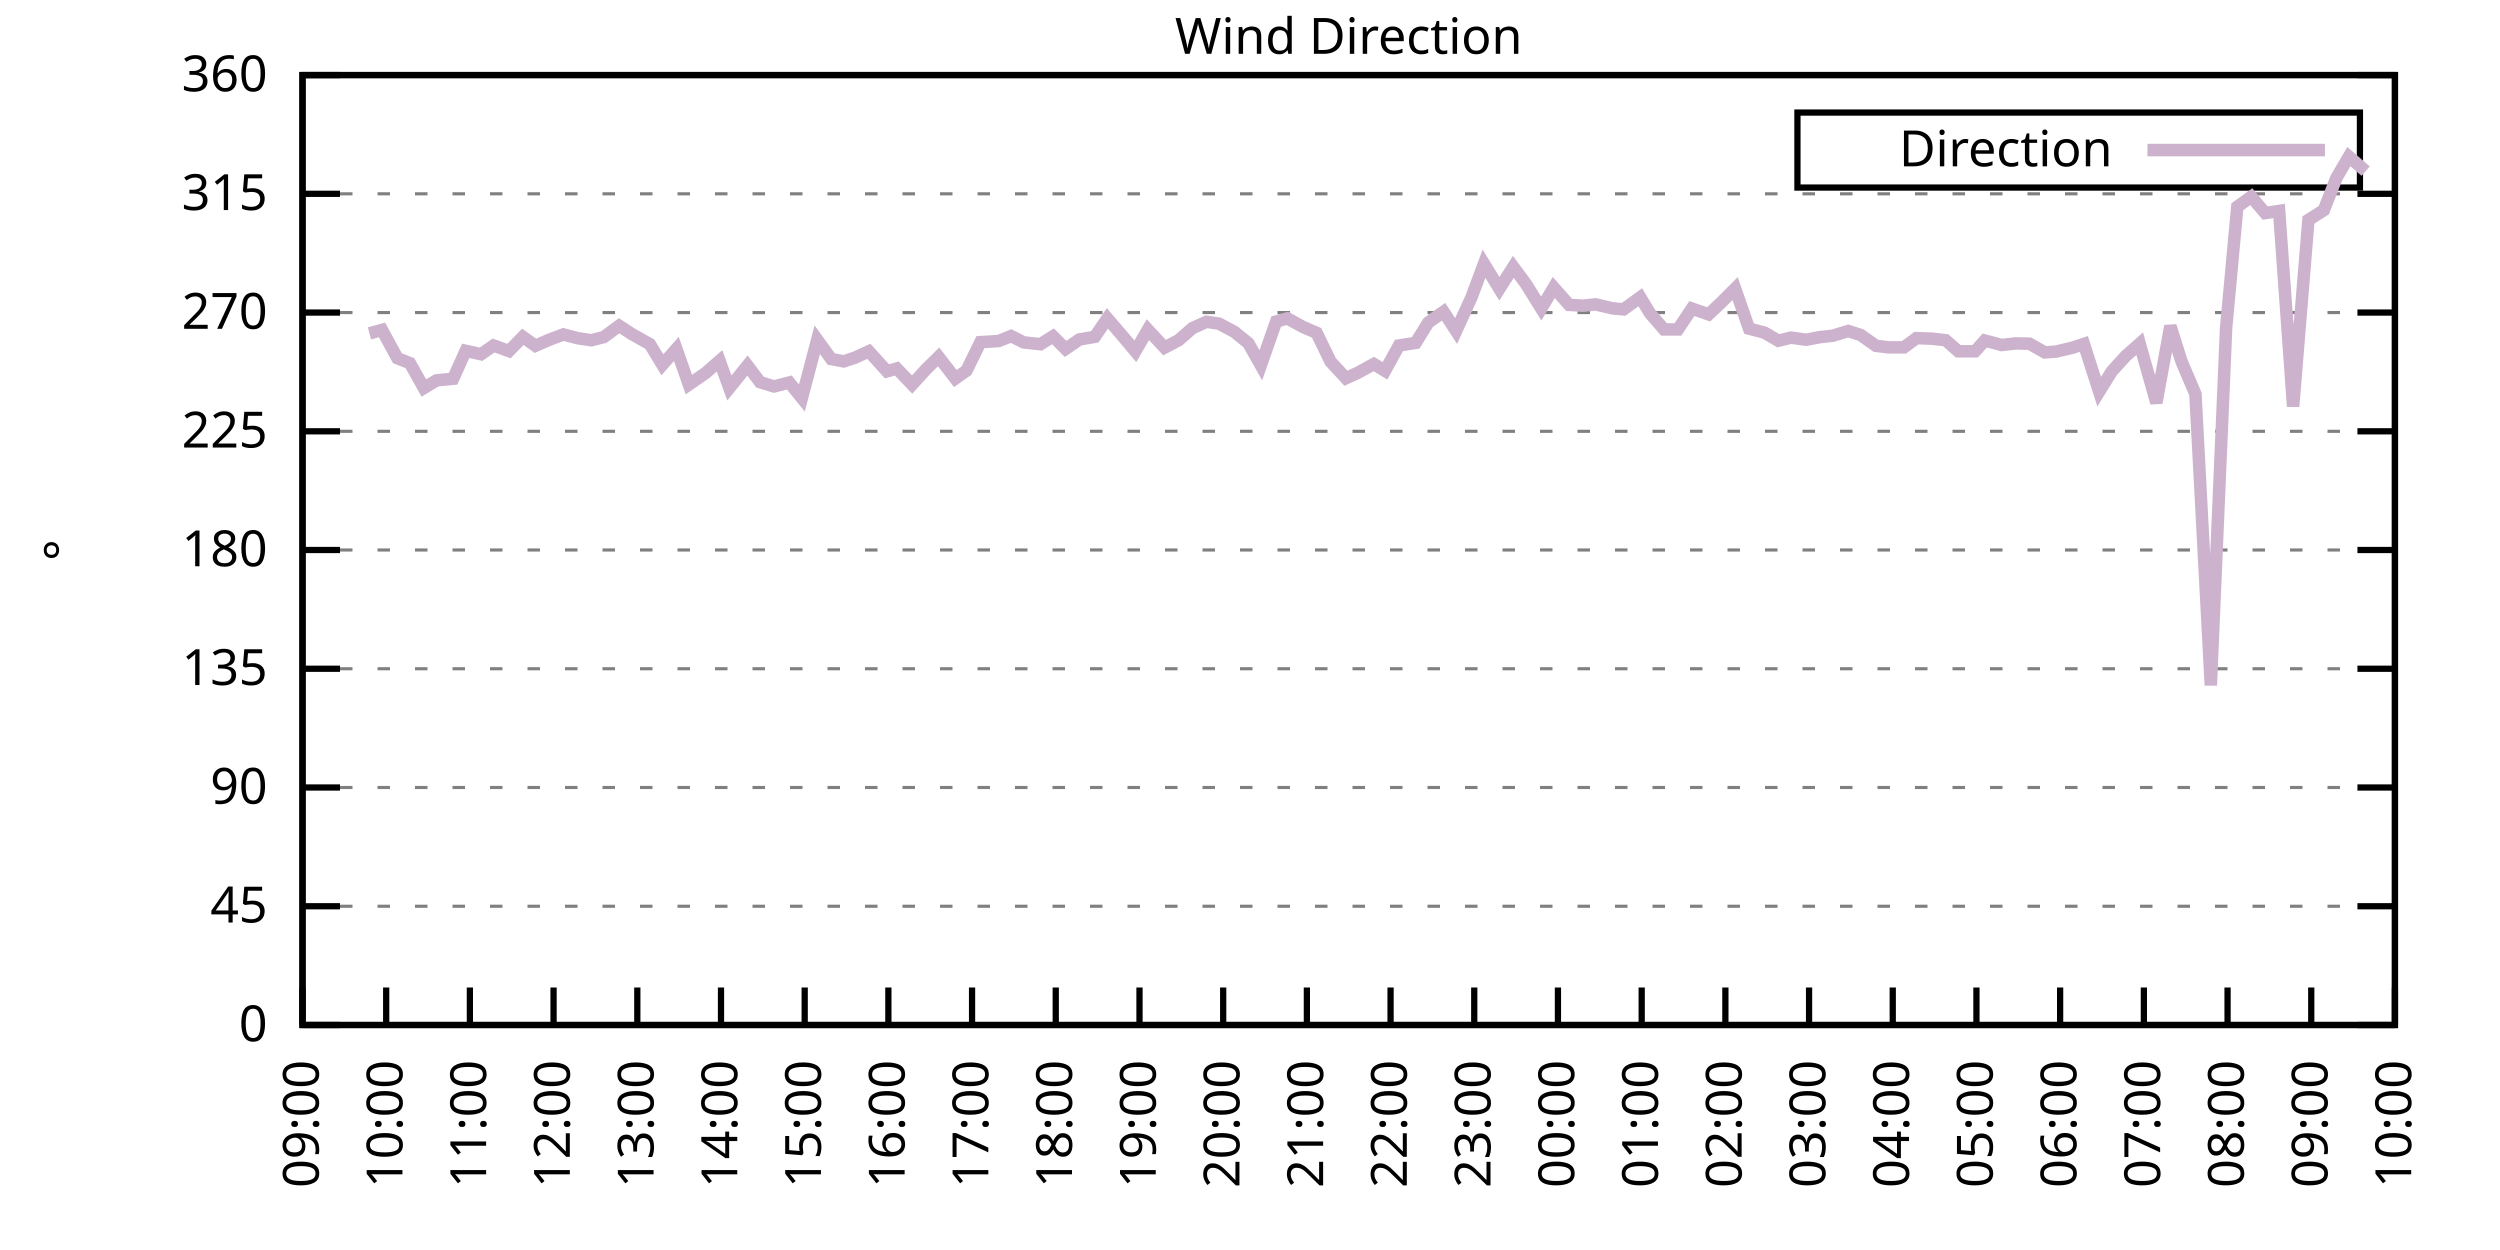
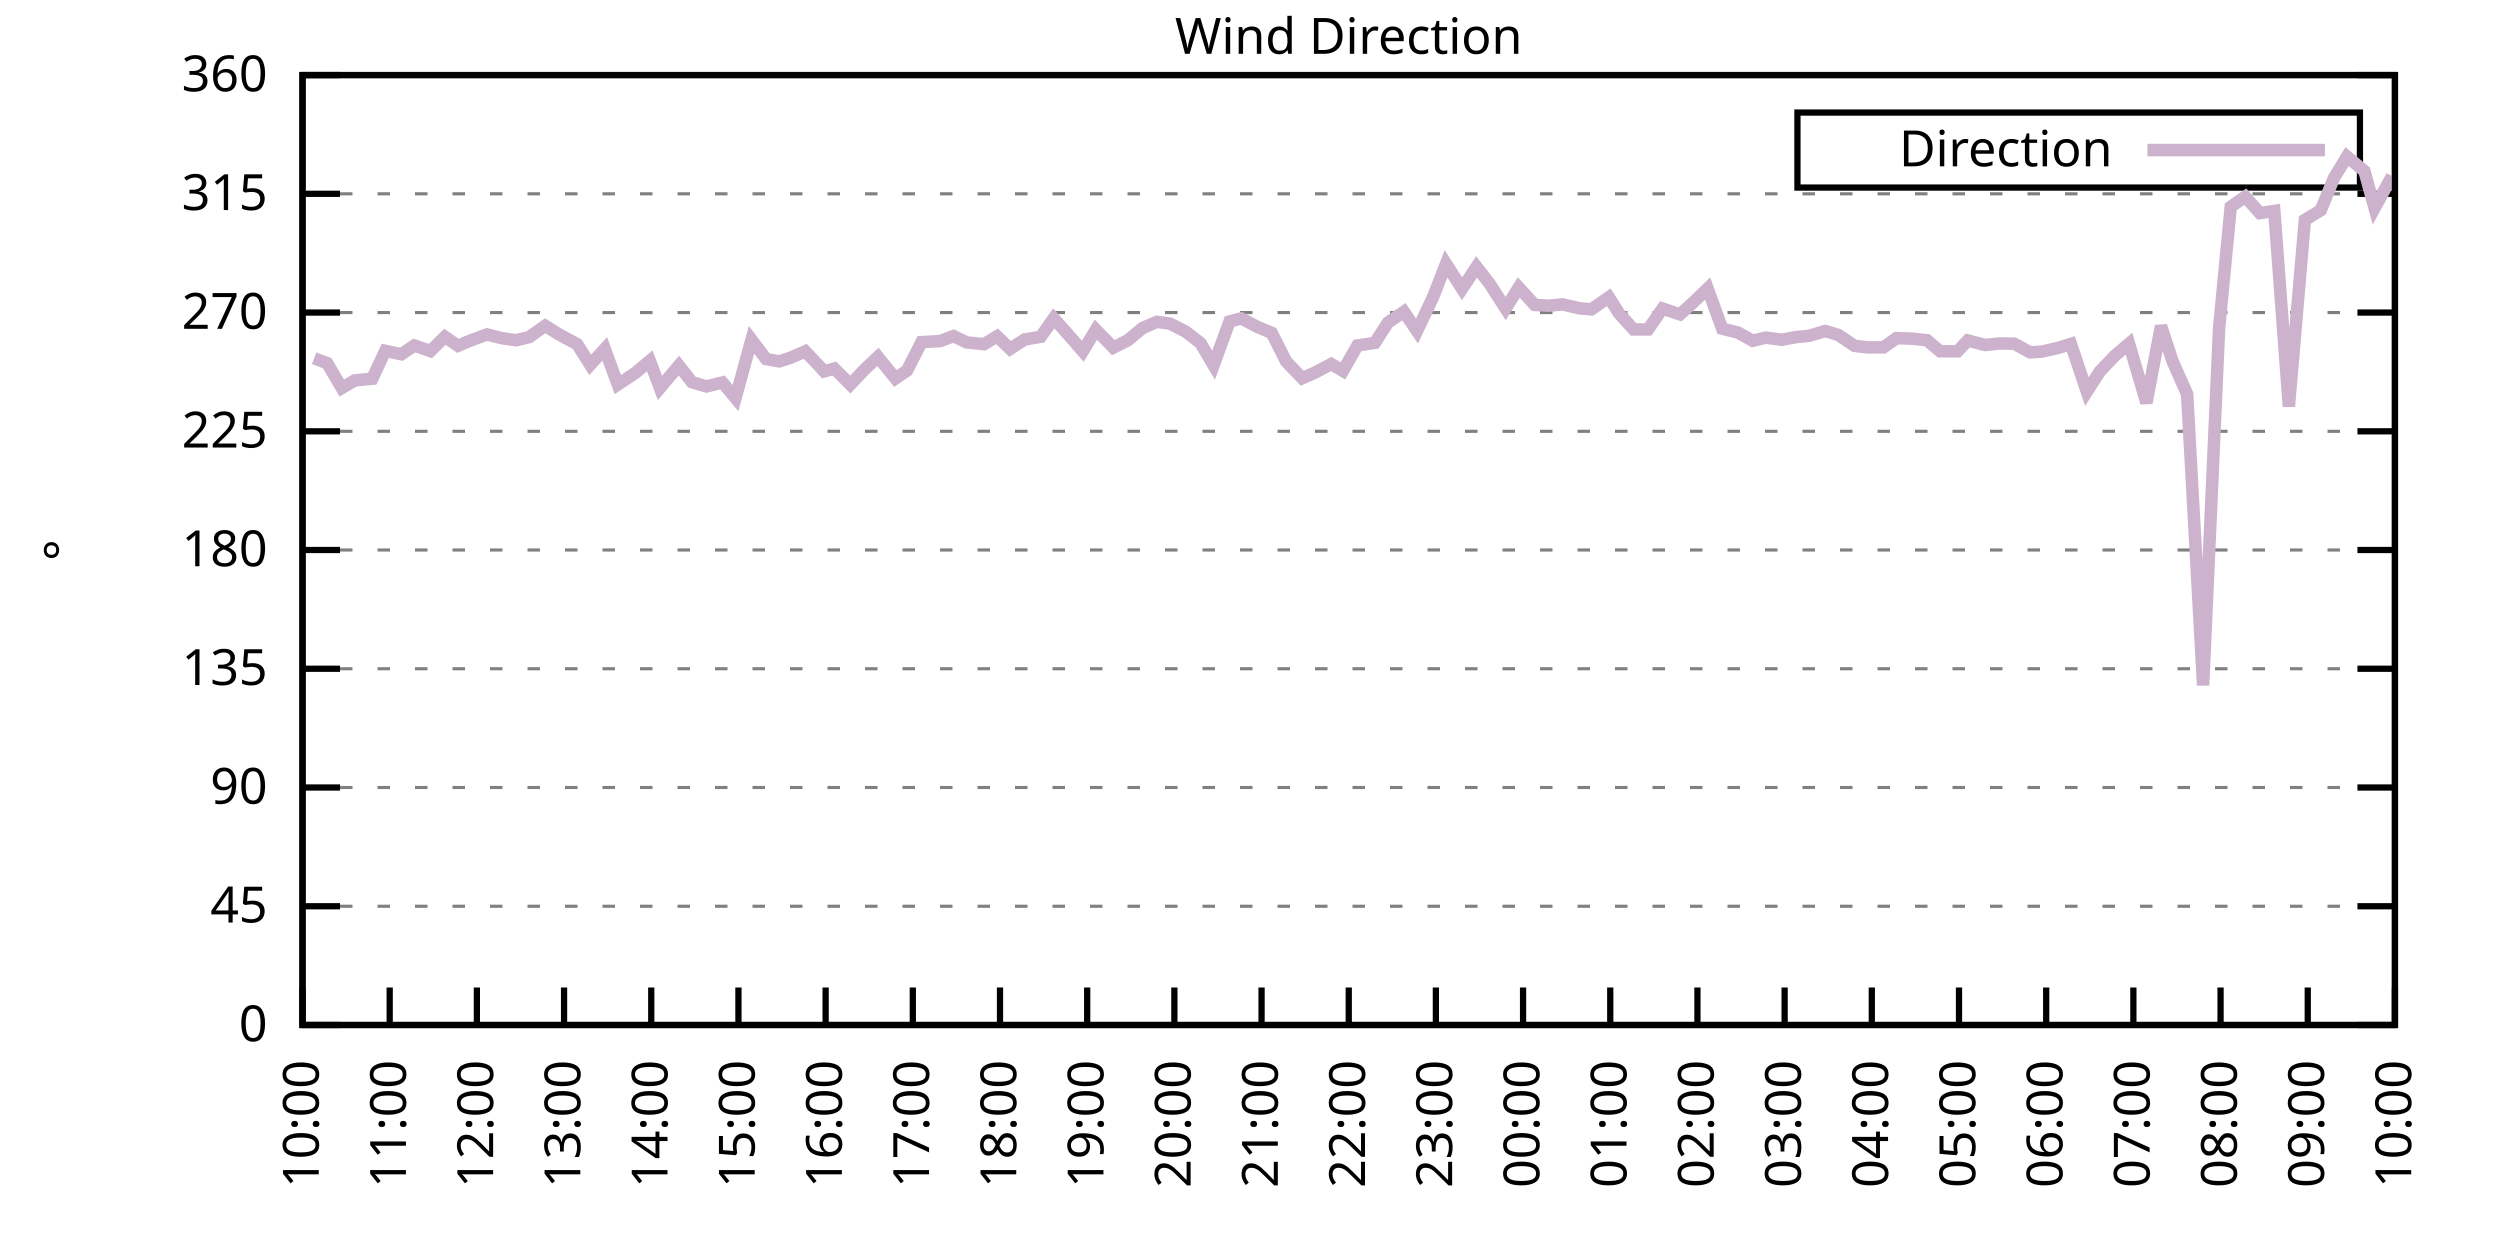
<svg xmlns="http://www.w3.org/2000/svg" xmlns:xlink="http://www.w3.org/1999/xlink" width="400" height="200" viewBox="0 0 400 200">
  <g id="gnuplot_canvas">
    <rect x="0" y="0" width="400" height="200" fill="none" />
    <defs>
      <circle id="gpDot" r="0.5" stroke-width="0.5" stroke="currentColor" />
      <path id="gpPt0" stroke-width="0.333" stroke="currentColor" d="M-1,0 h2 M0,-1 v2" />
      <path id="gpPt1" stroke-width="0.333" stroke="currentColor" d="M-1,-1 L1,1 M1,-1 L-1,1" />
      <path id="gpPt2" stroke-width="0.333" stroke="currentColor" d="M-1,0 L1,0 M0,-1 L0,1 M-1,-1 L1,1 M-1,1 L1,-1" />
      <rect id="gpPt3" stroke-width="0.333" stroke="currentColor" x="-1" y="-1" width="2" height="2" />
      <rect id="gpPt4" stroke-width="0.333" stroke="currentColor" fill="currentColor" x="-1" y="-1" width="2" height="2" />
      <circle id="gpPt5" stroke-width="0.333" stroke="currentColor" cx="0" cy="0" r="1" />
      <use xlink:href="#gpPt5" id="gpPt6" fill="currentColor" stroke="none" />
      <path id="gpPt7" stroke-width="0.333" stroke="currentColor" d="M0,-1.33 L-1.33,0.67 L1.33,0.67 z" />
      <use xlink:href="#gpPt7" id="gpPt8" fill="currentColor" stroke="none" />
      <use xlink:href="#gpPt7" id="gpPt9" stroke="currentColor" transform="rotate(180)" />
      <use xlink:href="#gpPt9" id="gpPt10" fill="currentColor" stroke="none" />
      <use xlink:href="#gpPt3" id="gpPt11" stroke="currentColor" transform="rotate(45)" />
      <use xlink:href="#gpPt11" id="gpPt12" fill="currentColor" stroke="none" />
      <path id="gpPt13" stroke-width="0.333" stroke="currentColor" d="M0,1.330 L1.265,0.411 L0.782,-1.067 L-0.782,-1.076 L-1.265,0.411 z" />
      <use xlink:href="#gpPt13" id="gpPt14" fill="currentColor" stroke="none" />
      <filter id="textbox" filterUnits="objectBoundingBox" x="0" y="0" height="1" width="1">
        <feFlood flood-color="white" flood-opacity="1" result="bgnd" />
        <feComposite in="SourceGraphic" in2="bgnd" operator="atop" />
      </filter>
      <filter id="greybox" filterUnits="objectBoundingBox" x="0" y="0" height="1" width="1">
        <feFlood flood-color="lightgrey" flood-opacity="1" result="grey" />
        <feComposite in="SourceGraphic" in2="grey" operator="atop" />
      </filter>
    </defs>
    <g fill="none" color="white" stroke="currentColor" stroke-width="1.00" stroke-linecap="butt" stroke-linejoin="miter">
</g>
    <g fill="none" color="black" stroke="currentColor" stroke-width="1.00" stroke-linecap="butt" stroke-linejoin="miter">
      <g stroke="none" shape-rendering="crispEdges">
        <polygon fill="rgb(255, 255, 255)" points="48.40,164.00 383.18,164.00 383.18,12.02 48.40,12.02 " />
      </g>
    </g>
    <g fill="none" color="black" stroke="currentColor" stroke-width="1.00" stroke-linecap="butt" stroke-linejoin="miter">
</g>
    <g fill="none" color="black" stroke="black" stroke-width="0.50" stroke-linecap="butt" stroke-linejoin="miter">
</g>
    <g fill="none" color="gray" stroke="currentColor" stroke-width="0.50" stroke-linecap="butt" stroke-linejoin="miter">
      <path stroke="gray" stroke-dasharray="2,4" class="gridline" d="M48.40,164.00 L383.19,164.00  " />
    </g>
    <g fill="none" color="gray" stroke="gray" stroke-width="1.00" stroke-linecap="butt" stroke-linejoin="miter">
</g>
    <g fill="none" color="black" stroke="currentColor" stroke-width="1.00" stroke-linecap="butt" stroke-linejoin="miter">
      <path stroke="black" d="M48.40,164.00 L54.40,164.00 M383.19,164.00 L377.19,164.00  " />
      <g transform="translate(42.80,166.60)" stroke="none" fill="black" font-family="Sans" font-size="8.00" text-anchor="end">
        <text>
          <tspan font-family="Sans"> 0</tspan>
        </text>
      </g>
    </g>
    <g fill="none" color="black" stroke="currentColor" stroke-width="1.00" stroke-linecap="butt" stroke-linejoin="miter">
</g>
    <g fill="none" color="black" stroke="black" stroke-width="0.50" stroke-linecap="butt" stroke-linejoin="miter">
</g>
    <g fill="none" color="gray" stroke="currentColor" stroke-width="0.50" stroke-linecap="butt" stroke-linejoin="miter">
      <path stroke="gray" stroke-dasharray="2,4" class="gridline" d="M48.40,145.00 L383.19,145.00  " />
    </g>
    <g fill="none" color="gray" stroke="gray" stroke-width="1.00" stroke-linecap="butt" stroke-linejoin="miter">
</g>
    <g fill="none" color="black" stroke="currentColor" stroke-width="1.00" stroke-linecap="butt" stroke-linejoin="miter">
      <path stroke="black" d="M48.40,145.00 L54.40,145.00 M383.19,145.00 L377.19,145.00  " />
      <g transform="translate(42.80,147.60)" stroke="none" fill="black" font-family="Sans" font-size="8.00" text-anchor="end">
        <text>
          <tspan font-family="Sans"> 45</tspan>
        </text>
      </g>
    </g>
    <g fill="none" color="black" stroke="currentColor" stroke-width="1.00" stroke-linecap="butt" stroke-linejoin="miter">
</g>
    <g fill="none" color="black" stroke="black" stroke-width="0.50" stroke-linecap="butt" stroke-linejoin="miter">
</g>
    <g fill="none" color="gray" stroke="currentColor" stroke-width="0.50" stroke-linecap="butt" stroke-linejoin="miter">
      <path stroke="gray" stroke-dasharray="2,4" class="gridline" d="M48.40,126.00 L383.19,126.00  " />
    </g>
    <g fill="none" color="gray" stroke="gray" stroke-width="1.00" stroke-linecap="butt" stroke-linejoin="miter">
</g>
    <g fill="none" color="black" stroke="currentColor" stroke-width="1.00" stroke-linecap="butt" stroke-linejoin="miter">
      <path stroke="black" d="M48.40,126.00 L54.40,126.00 M383.19,126.00 L377.19,126.00  " />
      <g transform="translate(42.80,128.60)" stroke="none" fill="black" font-family="Sans" font-size="8.00" text-anchor="end">
        <text>
          <tspan font-family="Sans"> 90</tspan>
        </text>
      </g>
    </g>
    <g fill="none" color="black" stroke="currentColor" stroke-width="1.00" stroke-linecap="butt" stroke-linejoin="miter">
</g>
    <g fill="none" color="black" stroke="black" stroke-width="0.50" stroke-linecap="butt" stroke-linejoin="miter">
</g>
    <g fill="none" color="gray" stroke="currentColor" stroke-width="0.50" stroke-linecap="butt" stroke-linejoin="miter">
      <path stroke="gray" stroke-dasharray="2,4" class="gridline" d="M48.40,107.00 L383.19,107.00  " />
    </g>
    <g fill="none" color="gray" stroke="gray" stroke-width="1.00" stroke-linecap="butt" stroke-linejoin="miter">
</g>
    <g fill="none" color="black" stroke="currentColor" stroke-width="1.00" stroke-linecap="butt" stroke-linejoin="miter">
      <path stroke="black" d="M48.40,107.00 L54.40,107.00 M383.19,107.00 L377.19,107.00  " />
      <g transform="translate(42.80,109.60)" stroke="none" fill="black" font-family="Sans" font-size="8.00" text-anchor="end">
        <text>
          <tspan font-family="Sans"> 135</tspan>
        </text>
      </g>
    </g>
    <g fill="none" color="black" stroke="currentColor" stroke-width="1.00" stroke-linecap="butt" stroke-linejoin="miter">
</g>
    <g fill="none" color="black" stroke="black" stroke-width="0.50" stroke-linecap="butt" stroke-linejoin="miter">
</g>
    <g fill="none" color="gray" stroke="currentColor" stroke-width="0.50" stroke-linecap="butt" stroke-linejoin="miter">
      <path stroke="gray" stroke-dasharray="2,4" class="gridline" d="M48.40,88.00 L383.19,88.00  " />
    </g>
    <g fill="none" color="gray" stroke="gray" stroke-width="1.00" stroke-linecap="butt" stroke-linejoin="miter">
</g>
    <g fill="none" color="black" stroke="currentColor" stroke-width="1.00" stroke-linecap="butt" stroke-linejoin="miter">
      <path stroke="black" d="M48.40,88.00 L54.40,88.00 M383.19,88.00 L377.19,88.00  " />
      <g transform="translate(42.80,90.60)" stroke="none" fill="black" font-family="Sans" font-size="8.00" text-anchor="end">
        <text>
          <tspan font-family="Sans"> 180</tspan>
        </text>
      </g>
    </g>
    <g fill="none" color="black" stroke="currentColor" stroke-width="1.00" stroke-linecap="butt" stroke-linejoin="miter">
</g>
    <g fill="none" color="black" stroke="black" stroke-width="0.50" stroke-linecap="butt" stroke-linejoin="miter">
</g>
    <g fill="none" color="gray" stroke="currentColor" stroke-width="0.50" stroke-linecap="butt" stroke-linejoin="miter">
      <path stroke="gray" stroke-dasharray="2,4" class="gridline" d="M48.40,69.01 L383.19,69.01  " />
    </g>
    <g fill="none" color="gray" stroke="gray" stroke-width="1.00" stroke-linecap="butt" stroke-linejoin="miter">
</g>
    <g fill="none" color="black" stroke="currentColor" stroke-width="1.00" stroke-linecap="butt" stroke-linejoin="miter">
      <path stroke="black" d="M48.40,69.01 L54.40,69.01 M383.19,69.01 L377.19,69.01  " />
      <g transform="translate(42.80,71.61)" stroke="none" fill="black" font-family="Sans" font-size="8.00" text-anchor="end">
        <text>
          <tspan font-family="Sans"> 225</tspan>
        </text>
      </g>
    </g>
    <g fill="none" color="black" stroke="currentColor" stroke-width="1.00" stroke-linecap="butt" stroke-linejoin="miter">
</g>
    <g fill="none" color="black" stroke="black" stroke-width="0.50" stroke-linecap="butt" stroke-linejoin="miter">
</g>
    <g fill="none" color="gray" stroke="currentColor" stroke-width="0.50" stroke-linecap="butt" stroke-linejoin="miter">
      <path stroke="gray" stroke-dasharray="2,4" class="gridline" d="M48.40,50.01 L383.19,50.01  " />
    </g>
    <g fill="none" color="gray" stroke="gray" stroke-width="1.00" stroke-linecap="butt" stroke-linejoin="miter">
</g>
    <g fill="none" color="black" stroke="currentColor" stroke-width="1.00" stroke-linecap="butt" stroke-linejoin="miter">
      <path stroke="black" d="M48.40,50.01 L54.40,50.01 M383.19,50.01 L377.19,50.01  " />
      <g transform="translate(42.80,52.61)" stroke="none" fill="black" font-family="Sans" font-size="8.00" text-anchor="end">
        <text>
          <tspan font-family="Sans"> 270</tspan>
        </text>
      </g>
    </g>
    <g fill="none" color="black" stroke="currentColor" stroke-width="1.00" stroke-linecap="butt" stroke-linejoin="miter">
</g>
    <g fill="none" color="black" stroke="black" stroke-width="0.50" stroke-linecap="butt" stroke-linejoin="miter">
</g>
    <g fill="none" color="gray" stroke="currentColor" stroke-width="0.50" stroke-linecap="butt" stroke-linejoin="miter">
      <path stroke="gray" stroke-dasharray="2,4" class="gridline" d="M48.40,31.01 L383.19,31.01  " />
    </g>
    <g fill="none" color="gray" stroke="gray" stroke-width="1.00" stroke-linecap="butt" stroke-linejoin="miter">
</g>
    <g fill="none" color="black" stroke="currentColor" stroke-width="1.00" stroke-linecap="butt" stroke-linejoin="miter">
      <path stroke="black" d="M48.40,31.01 L54.40,31.01 M383.19,31.01 L377.19,31.01  " />
      <g transform="translate(42.80,33.61)" stroke="none" fill="black" font-family="Sans" font-size="8.00" text-anchor="end">
        <text>
          <tspan font-family="Sans"> 315</tspan>
        </text>
      </g>
    </g>
    <g fill="none" color="black" stroke="currentColor" stroke-width="1.00" stroke-linecap="butt" stroke-linejoin="miter">
</g>
    <g fill="none" color="black" stroke="black" stroke-width="0.50" stroke-linecap="butt" stroke-linejoin="miter">
</g>
    <g fill="none" color="gray" stroke="currentColor" stroke-width="0.50" stroke-linecap="butt" stroke-linejoin="miter">
      <path stroke="gray" stroke-dasharray="2,4" class="gridline" d="M48.40,12.01 L383.19,12.01  " />
    </g>
    <g fill="none" color="gray" stroke="gray" stroke-width="1.00" stroke-linecap="butt" stroke-linejoin="miter">
</g>
    <g fill="none" color="black" stroke="currentColor" stroke-width="1.00" stroke-linecap="butt" stroke-linejoin="miter">
      <path stroke="black" d="M48.40,12.01 L54.40,12.01 M383.19,12.01 L377.19,12.01  " />
      <g transform="translate(42.80,14.61)" stroke="none" fill="black" font-family="Sans" font-size="8.00" text-anchor="end">
        <text>
          <tspan font-family="Sans"> 360</tspan>
        </text>
      </g>
    </g>
    <g fill="none" color="black" stroke="currentColor" stroke-width="1.00" stroke-linecap="butt" stroke-linejoin="miter">
      <path stroke="black" d="M48.40,164.00 L48.40,158.00  " />
      <g transform="translate(51.00,169.60) rotate(270.00)" stroke="none" fill="black" font-family="Sans" font-size="8.00" text-anchor="end">
        <text>
-           <tspan font-family="Sans">09:00</tspan>
-         </text>
-       </g>
-     </g>
-     <g fill="none" color="black" stroke="currentColor" stroke-width="1.00" stroke-linecap="butt" stroke-linejoin="miter">
-       <path stroke="black" d="M61.79,164.00 L61.79,158.00  " />
-       <g transform="translate(64.39,169.60) rotate(270.00)" stroke="none" fill="black" font-family="Sans" font-size="8.00" text-anchor="end">
-         <text>
          <tspan font-family="Sans">10:00</tspan>
        </text>
      </g>
    </g>
    <g fill="none" color="black" stroke="currentColor" stroke-width="1.00" stroke-linecap="butt" stroke-linejoin="miter">
-       <path stroke="black" d="M75.18,164.00 L75.18,158.00  " />
-       <g transform="translate(77.78,169.60) rotate(270.00)" stroke="none" fill="black" font-family="Sans" font-size="8.00" text-anchor="end">
+       <path stroke="black" d="M62.35,164.00 L62.35,158.00  " />
+       <g transform="translate(64.95,169.60) rotate(270.00)" stroke="none" fill="black" font-family="Sans" font-size="8.00" text-anchor="end">
        <text>
          <tspan font-family="Sans">11:00</tspan>
        </text>
      </g>
    </g>
    <g fill="none" color="black" stroke="currentColor" stroke-width="1.00" stroke-linecap="butt" stroke-linejoin="miter">
-       <path stroke="black" d="M88.57,164.00 L88.57,158.00  " />
-       <g transform="translate(91.17,169.60) rotate(270.00)" stroke="none" fill="black" font-family="Sans" font-size="8.00" text-anchor="end">
+       <path stroke="black" d="M76.30,164.00 L76.30,158.00  " />
+       <g transform="translate(78.90,169.60) rotate(270.00)" stroke="none" fill="black" font-family="Sans" font-size="8.00" text-anchor="end">
        <text>
          <tspan font-family="Sans">12:00</tspan>
        </text>
      </g>
    </g>
    <g fill="none" color="black" stroke="currentColor" stroke-width="1.00" stroke-linecap="butt" stroke-linejoin="miter">
-       <path stroke="black" d="M101.97,164.00 L101.97,158.00  " />
-       <g transform="translate(104.57,169.60) rotate(270.00)" stroke="none" fill="black" font-family="Sans" font-size="8.00" text-anchor="end">
+       <path stroke="black" d="M90.25,164.00 L90.25,158.00  " />
+       <g transform="translate(92.85,169.60) rotate(270.00)" stroke="none" fill="black" font-family="Sans" font-size="8.00" text-anchor="end">
        <text>
          <tspan font-family="Sans">13:00</tspan>
        </text>
      </g>
    </g>
    <g fill="none" color="black" stroke="currentColor" stroke-width="1.00" stroke-linecap="butt" stroke-linejoin="miter">
-       <path stroke="black" d="M115.36,164.00 L115.36,158.00  " />
-       <g transform="translate(117.96,169.60) rotate(270.00)" stroke="none" fill="black" font-family="Sans" font-size="8.00" text-anchor="end">
+       <path stroke="black" d="M104.20,164.00 L104.20,158.00  " />
+       <g transform="translate(106.80,169.60) rotate(270.00)" stroke="none" fill="black" font-family="Sans" font-size="8.00" text-anchor="end">
        <text>
          <tspan font-family="Sans">14:00</tspan>
        </text>
      </g>
    </g>
    <g fill="none" color="black" stroke="currentColor" stroke-width="1.00" stroke-linecap="butt" stroke-linejoin="miter">
-       <path stroke="black" d="M128.75,164.00 L128.75,158.00  " />
-       <g transform="translate(131.35,169.60) rotate(270.00)" stroke="none" fill="black" font-family="Sans" font-size="8.00" text-anchor="end">
+       <path stroke="black" d="M118.15,164.00 L118.15,158.00  " />
+       <g transform="translate(120.75,169.60) rotate(270.00)" stroke="none" fill="black" font-family="Sans" font-size="8.00" text-anchor="end">
        <text>
          <tspan font-family="Sans">15:00</tspan>
        </text>
      </g>
    </g>
    <g fill="none" color="black" stroke="currentColor" stroke-width="1.00" stroke-linecap="butt" stroke-linejoin="miter">
-       <path stroke="black" d="M142.14,164.00 L142.14,158.00  " />
-       <g transform="translate(144.74,169.60) rotate(270.00)" stroke="none" fill="black" font-family="Sans" font-size="8.00" text-anchor="end">
+       <path stroke="black" d="M132.10,164.00 L132.10,158.00  " />
+       <g transform="translate(134.70,169.60) rotate(270.00)" stroke="none" fill="black" font-family="Sans" font-size="8.00" text-anchor="end">
        <text>
          <tspan font-family="Sans">16:00</tspan>
        </text>
      </g>
    </g>
    <g fill="none" color="black" stroke="currentColor" stroke-width="1.00" stroke-linecap="butt" stroke-linejoin="miter">
-       <path stroke="black" d="M155.53,164.00 L155.53,158.00  " />
-       <g transform="translate(158.13,169.60) rotate(270.00)" stroke="none" fill="black" font-family="Sans" font-size="8.00" text-anchor="end">
+       <path stroke="black" d="M146.05,164.00 L146.05,158.00  " />
+       <g transform="translate(148.65,169.60) rotate(270.00)" stroke="none" fill="black" font-family="Sans" font-size="8.00" text-anchor="end">
        <text>
          <tspan font-family="Sans">17:00</tspan>
        </text>
      </g>
    </g>
    <g fill="none" color="black" stroke="currentColor" stroke-width="1.00" stroke-linecap="butt" stroke-linejoin="miter">
-       <path stroke="black" d="M168.92,164.00 L168.92,158.00  " />
-       <g transform="translate(171.52,169.60) rotate(270.00)" stroke="none" fill="black" font-family="Sans" font-size="8.00" text-anchor="end">
+       <path stroke="black" d="M160.00,164.00 L160.00,158.00  " />
+       <g transform="translate(162.60,169.60) rotate(270.00)" stroke="none" fill="black" font-family="Sans" font-size="8.00" text-anchor="end">
        <text>
          <tspan font-family="Sans">18:00</tspan>
        </text>
      </g>
    </g>
    <g fill="none" color="black" stroke="currentColor" stroke-width="1.00" stroke-linecap="butt" stroke-linejoin="miter">
-       <path stroke="black" d="M182.32,164.00 L182.32,158.00  " />
-       <g transform="translate(184.92,169.60) rotate(270.00)" stroke="none" fill="black" font-family="Sans" font-size="8.00" text-anchor="end">
+       <path stroke="black" d="M173.95,164.00 L173.95,158.00  " />
+       <g transform="translate(176.55,169.60) rotate(270.00)" stroke="none" fill="black" font-family="Sans" font-size="8.00" text-anchor="end">
        <text>
          <tspan font-family="Sans">19:00</tspan>
        </text>
      </g>
    </g>
    <g fill="none" color="black" stroke="currentColor" stroke-width="1.00" stroke-linecap="butt" stroke-linejoin="miter">
-       <path stroke="black" d="M195.71,164.00 L195.71,158.00  " />
-       <g transform="translate(198.31,169.60) rotate(270.00)" stroke="none" fill="black" font-family="Sans" font-size="8.00" text-anchor="end">
+       <path stroke="black" d="M187.90,164.00 L187.90,158.00  " />
+       <g transform="translate(190.50,169.60) rotate(270.00)" stroke="none" fill="black" font-family="Sans" font-size="8.00" text-anchor="end">
        <text>
          <tspan font-family="Sans">20:00</tspan>
        </text>
      </g>
    </g>
    <g fill="none" color="black" stroke="currentColor" stroke-width="1.00" stroke-linecap="butt" stroke-linejoin="miter">
-       <path stroke="black" d="M209.10,164.00 L209.10,158.00  " />
-       <g transform="translate(211.70,169.60) rotate(270.00)" stroke="none" fill="black" font-family="Sans" font-size="8.00" text-anchor="end">
+       <path stroke="black" d="M201.85,164.00 L201.85,158.00  " />
+       <g transform="translate(204.45,169.60) rotate(270.00)" stroke="none" fill="black" font-family="Sans" font-size="8.00" text-anchor="end">
        <text>
          <tspan font-family="Sans">21:00</tspan>
        </text>
      </g>
    </g>
    <g fill="none" color="black" stroke="currentColor" stroke-width="1.00" stroke-linecap="butt" stroke-linejoin="miter">
-       <path stroke="black" d="M222.49,164.00 L222.49,158.00  " />
-       <g transform="translate(225.09,169.60) rotate(270.00)" stroke="none" fill="black" font-family="Sans" font-size="8.00" text-anchor="end">
+       <path stroke="black" d="M215.80,164.00 L215.80,158.00  " />
+       <g transform="translate(218.40,169.60) rotate(270.00)" stroke="none" fill="black" font-family="Sans" font-size="8.00" text-anchor="end">
        <text>
          <tspan font-family="Sans">22:00</tspan>
        </text>
      </g>
    </g>
    <g fill="none" color="black" stroke="currentColor" stroke-width="1.00" stroke-linecap="butt" stroke-linejoin="miter">
-       <path stroke="black" d="M235.88,164.00 L235.88,158.00  " />
-       <g transform="translate(238.48,169.60) rotate(270.00)" stroke="none" fill="black" font-family="Sans" font-size="8.00" text-anchor="end">
+       <path stroke="black" d="M229.74,164.00 L229.74,158.00  " />
+       <g transform="translate(232.34,169.60) rotate(270.00)" stroke="none" fill="black" font-family="Sans" font-size="8.00" text-anchor="end">
        <text>
          <tspan font-family="Sans">23:00</tspan>
        </text>
      </g>
    </g>
    <g fill="none" color="black" stroke="currentColor" stroke-width="1.00" stroke-linecap="butt" stroke-linejoin="miter">
-       <path stroke="black" d="M249.27,164.00 L249.27,158.00  " />
-       <g transform="translate(251.87,169.60) rotate(270.00)" stroke="none" fill="black" font-family="Sans" font-size="8.00" text-anchor="end">
+       <path stroke="black" d="M243.69,164.00 L243.69,158.00  " />
+       <g transform="translate(246.29,169.60) rotate(270.00)" stroke="none" fill="black" font-family="Sans" font-size="8.00" text-anchor="end">
        <text>
          <tspan font-family="Sans">00:00</tspan>
        </text>
      </g>
    </g>
    <g fill="none" color="black" stroke="currentColor" stroke-width="1.00" stroke-linecap="butt" stroke-linejoin="miter">
-       <path stroke="black" d="M262.67,164.00 L262.67,158.00  " />
-       <g transform="translate(265.27,169.60) rotate(270.00)" stroke="none" fill="black" font-family="Sans" font-size="8.00" text-anchor="end">
+       <path stroke="black" d="M257.64,164.00 L257.64,158.00  " />
+       <g transform="translate(260.24,169.60) rotate(270.00)" stroke="none" fill="black" font-family="Sans" font-size="8.00" text-anchor="end">
        <text>
          <tspan font-family="Sans">01:00</tspan>
        </text>
      </g>
    </g>
    <g fill="none" color="black" stroke="currentColor" stroke-width="1.00" stroke-linecap="butt" stroke-linejoin="miter">
-       <path stroke="black" d="M276.06,164.00 L276.06,158.00  " />
-       <g transform="translate(278.66,169.60) rotate(270.00)" stroke="none" fill="black" font-family="Sans" font-size="8.00" text-anchor="end">
+       <path stroke="black" d="M271.59,164.00 L271.59,158.00  " />
+       <g transform="translate(274.19,169.60) rotate(270.00)" stroke="none" fill="black" font-family="Sans" font-size="8.00" text-anchor="end">
        <text>
          <tspan font-family="Sans">02:00</tspan>
        </text>
      </g>
    </g>
    <g fill="none" color="black" stroke="currentColor" stroke-width="1.00" stroke-linecap="butt" stroke-linejoin="miter">
-       <path stroke="black" d="M289.45,164.00 L289.45,158.00  " />
-       <g transform="translate(292.05,169.60) rotate(270.00)" stroke="none" fill="black" font-family="Sans" font-size="8.00" text-anchor="end">
+       <path stroke="black" d="M285.54,164.00 L285.54,158.00  " />
+       <g transform="translate(288.14,169.60) rotate(270.00)" stroke="none" fill="black" font-family="Sans" font-size="8.00" text-anchor="end">
        <text>
          <tspan font-family="Sans">03:00</tspan>
        </text>
      </g>
    </g>
    <g fill="none" color="black" stroke="currentColor" stroke-width="1.00" stroke-linecap="butt" stroke-linejoin="miter">
-       <path stroke="black" d="M302.84,164.00 L302.84,158.00  " />
-       <g transform="translate(305.44,169.60) rotate(270.00)" stroke="none" fill="black" font-family="Sans" font-size="8.00" text-anchor="end">
+       <path stroke="black" d="M299.49,164.00 L299.49,158.00  " />
+       <g transform="translate(302.09,169.60) rotate(270.00)" stroke="none" fill="black" font-family="Sans" font-size="8.00" text-anchor="end">
        <text>
          <tspan font-family="Sans">04:00</tspan>
        </text>
      </g>
    </g>
    <g fill="none" color="black" stroke="currentColor" stroke-width="1.00" stroke-linecap="butt" stroke-linejoin="miter">
-       <path stroke="black" d="M316.23,164.00 L316.23,158.00  " />
-       <g transform="translate(318.83,169.60) rotate(270.00)" stroke="none" fill="black" font-family="Sans" font-size="8.00" text-anchor="end">
+       <path stroke="black" d="M313.44,164.00 L313.44,158.00  " />
+       <g transform="translate(316.04,169.60) rotate(270.00)" stroke="none" fill="black" font-family="Sans" font-size="8.00" text-anchor="end">
        <text>
          <tspan font-family="Sans">05:00</tspan>
        </text>
      </g>
    </g>
    <g fill="none" color="black" stroke="currentColor" stroke-width="1.00" stroke-linecap="butt" stroke-linejoin="miter">
-       <path stroke="black" d="M329.62,164.00 L329.62,158.00  " />
-       <g transform="translate(332.22,169.60) rotate(270.00)" stroke="none" fill="black" font-family="Sans" font-size="8.00" text-anchor="end">
+       <path stroke="black" d="M327.39,164.00 L327.39,158.00  " />
+       <g transform="translate(329.99,169.60) rotate(270.00)" stroke="none" fill="black" font-family="Sans" font-size="8.00" text-anchor="end">
        <text>
          <tspan font-family="Sans">06:00</tspan>
        </text>
      </g>
    </g>
    <g fill="none" color="black" stroke="currentColor" stroke-width="1.00" stroke-linecap="butt" stroke-linejoin="miter">
-       <path stroke="black" d="M343.02,164.00 L343.02,158.00  " />
-       <g transform="translate(345.62,169.60) rotate(270.00)" stroke="none" fill="black" font-family="Sans" font-size="8.00" text-anchor="end">
+       <path stroke="black" d="M341.34,164.00 L341.34,158.00  " />
+       <g transform="translate(343.94,169.60) rotate(270.00)" stroke="none" fill="black" font-family="Sans" font-size="8.00" text-anchor="end">
        <text>
          <tspan font-family="Sans">07:00</tspan>
        </text>
      </g>
    </g>
    <g fill="none" color="black" stroke="currentColor" stroke-width="1.00" stroke-linecap="butt" stroke-linejoin="miter">
-       <path stroke="black" d="M356.41,164.00 L356.41,158.00  " />
-       <g transform="translate(359.01,169.60) rotate(270.00)" stroke="none" fill="black" font-family="Sans" font-size="8.00" text-anchor="end">
+       <path stroke="black" d="M355.29,164.00 L355.29,158.00  " />
+       <g transform="translate(357.89,169.60) rotate(270.00)" stroke="none" fill="black" font-family="Sans" font-size="8.00" text-anchor="end">
        <text>
          <tspan font-family="Sans">08:00</tspan>
        </text>
      </g>
    </g>
    <g fill="none" color="black" stroke="currentColor" stroke-width="1.00" stroke-linecap="butt" stroke-linejoin="miter">
-       <path stroke="black" d="M369.80,164.00 L369.80,158.00  " />
-       <g transform="translate(372.40,169.60) rotate(270.00)" stroke="none" fill="black" font-family="Sans" font-size="8.00" text-anchor="end">
+       <path stroke="black" d="M369.24,164.00 L369.24,158.00  " />
+       <g transform="translate(371.84,169.60) rotate(270.00)" stroke="none" fill="black" font-family="Sans" font-size="8.00" text-anchor="end">
        <text>
          <tspan font-family="Sans">09:00</tspan>
        </text>
      </g>
    </g>
    <g fill="none" color="black" stroke="currentColor" stroke-width="1.00" stroke-linecap="butt" stroke-linejoin="miter">
      <path stroke="black" d="M383.19,164.00 L383.19,158.00  " />
      <g transform="translate(385.79,169.60) rotate(270.00)" stroke="none" fill="black" font-family="Sans" font-size="8.00" text-anchor="end">
        <text>
          <tspan font-family="Sans">10:00</tspan>
        </text>
      </g>
    </g>
    <g fill="none" color="black" stroke="currentColor" stroke-width="1.00" stroke-linecap="butt" stroke-linejoin="miter">
</g>
    <g fill="none" color="black" stroke="currentColor" stroke-width="1.00" stroke-linecap="butt" stroke-linejoin="miter">
      <path stroke="black" d="M48.40,12.01 L48.40,164.00 L383.19,164.00 L383.19,12.01 L48.40,12.01 Z  " />
    </g>
    <g fill="none" color="black" stroke="currentColor" stroke-width="1.00" stroke-linecap="butt" stroke-linejoin="miter">
</g>
    <g fill="none" color="black" stroke="currentColor" stroke-width="1.00" stroke-linecap="butt" stroke-linejoin="miter">
      <path stroke="black" d="M287.59,30.01 L287.59,18.01 L377.59,18.01 L377.59,30.01 L287.59,30.01 Z  " />
    </g>
    <g id="Wind_direction_plot_1">
      <g fill="none" color="white" stroke="black" stroke-width="2.00" stroke-linecap="butt" stroke-linejoin="miter">
</g>
      <g fill="none" color="black" stroke="currentColor" stroke-width="2.00" stroke-linecap="butt" stroke-linejoin="miter">
        <g transform="translate(337.99,26.61)" stroke="none" fill="black" font-family="Sans" font-size="8.00" text-anchor="end">
          <text>
            <tspan font-family="Sans">Direction</tspan>
          </text>
        </g>
      </g>
      <g fill="none" color="black" stroke="currentColor" stroke-width="2.00" stroke-linecap="butt" stroke-linejoin="miter">
-         <path stroke="rgb(204, 178, 204)" d="M343.59,24.01 L371.99,24.01 M59.11,53.34 L61.12,52.79 L63.58,57.31 L65.59,58.11 L67.82,62.08 L69.83,60.86   L72.50,60.60 L74.51,56.13 L76.97,56.68 L78.98,55.28 L81.43,56.17 L83.66,53.89 L85.67,55.33 L87.68,54.44   L90.14,53.51 L92.37,54.10 L94.60,54.44 L96.61,53.93 L99.06,52.12 L101.07,53.43 L103.98,55.07 L105.98,58.37   L108.22,55.83 L110.22,61.53 L112.90,59.68 L115.13,57.73 L116.70,62.08 L119.60,58.49 L121.61,61.15 L123.84,61.83   L126.29,61.20 L128.30,63.69 L130.76,54.36 L132.99,57.44 L135.00,57.82 L136.78,57.23 L139.02,56.21 L141.92,59.42   L143.48,58.96 L145.94,61.53 L148.17,59.08 L150.18,57.10 L152.85,60.56 L154.64,59.30 L156.87,54.74 L159.77,54.57   L161.78,53.77 L163.79,54.78 L166.47,55.07 L168.48,53.81 L170.49,55.83 L172.72,54.31 L175.17,53.89 L177.18,50.94   L179.64,53.81 L181.65,56.21 L183.66,52.75 L186.33,55.62 L188.57,54.44 L190.80,52.50 L193.03,51.49 L195.04,51.78   L197.49,53.09 L199.73,54.90 L201.73,58.45 L204.19,51.44 L205.97,50.94 L208.43,52.29 L210.66,53.26 L212.89,57.86   L215.35,60.52 L217.36,59.59 L219.81,58.24 L221.60,59.34 L223.83,55.28 L226.51,54.86 L228.52,51.61 L230.97,49.88   L232.98,52.96 L235.44,47.56 L237.44,42.20 L239.90,46.21 L242.13,42.70 L244.14,45.41 L246.60,49.37 L248.60,46.00   L251.06,48.78 L253.29,48.91 L255.30,48.70 L257.98,49.33 L259.76,49.50 L262.44,47.56 L264.00,50.13 L266.24,52.71   L268.47,52.71 L270.70,49.37 L273.38,50.30 L275.39,48.40 L277.62,46.17 L279.85,52.58 L282.31,53.22 L284.54,54.52   L286.55,54.02 L289.00,54.36 L291.23,53.93 L293.24,53.72 L295.70,52.96 L297.71,53.60 L300.16,55.33 L302.17,55.58   L304.63,55.58 L306.63,54.10 L309.09,54.19 L311.32,54.44 L313.33,56.21 L316.01,56.21 L317.57,54.48 L320.25,55.20   L322.48,54.95 L324.71,54.99 L327.17,56.38 L328.95,56.26 L331.63,55.62 L333.42,55.03 L335.87,62.67 L337.88,59.42   L340.11,56.97 L342.35,54.99 L345.02,64.45 L347.26,52.16 L349.04,57.82 L351.27,63.05 L353.73,109.66 L356.18,52.46   L357.97,33.08 L360.20,31.47 L362.43,34.09 L364.66,33.75 L366.90,65.04 L369.35,35.19 L371.81,33.63 L373.82,28.48   L375.82,25.06 L378.50,27.38  " />
+         <path stroke="rgb(204, 178, 204)" d="M343.59,24.01 L371.99,24.01 M50.26,57.31 L52.35,58.11 L54.68,62.08 L56.77,60.86 L59.56,60.60 L61.65,56.13   L64.21,56.68 L66.30,55.28 L68.86,56.17 L71.18,53.89 L73.28,55.33 L75.37,54.44 L77.93,53.51 L80.25,54.10   L82.58,54.44 L84.67,53.93 L87.23,52.12 L89.32,53.43 L92.34,55.07 L94.43,58.37 L96.76,55.83 L98.85,61.53   L101.64,59.68 L103.97,57.73 L105.59,62.08 L108.62,58.49 L110.71,61.15 L113.03,61.83 L115.59,61.20 L117.68,63.69   L120.24,54.36 L122.57,57.44 L124.66,57.82 L126.52,57.23 L128.84,56.21 L131.87,59.42 L133.49,58.96 L136.05,61.53   L138.37,59.08 L140.47,57.10 L143.26,60.56 L145.12,59.30 L147.44,54.74 L150.46,54.57 L152.56,53.77 L154.65,54.78   L157.44,55.07 L159.53,53.81 L161.62,55.83 L163.95,54.31 L166.51,53.89 L168.60,50.94 L171.16,53.81 L173.25,56.21   L175.34,52.75 L178.13,55.62 L180.46,54.44 L182.78,52.50 L185.11,51.49 L187.20,51.78 L189.76,53.09 L192.08,54.90   L194.17,58.45 L196.73,51.44 L198.59,50.94 L201.15,52.29 L203.47,53.26 L205.80,57.86 L208.36,60.52 L210.45,59.59   L213.01,58.24 L214.87,59.34 L217.19,55.28 L219.98,54.86 L222.07,51.61 L224.63,49.88 L226.72,52.96 L229.28,47.56   L231.37,42.20 L233.93,46.21 L236.25,42.70 L238.35,45.41 L240.90,49.37 L243.00,46.00 L245.55,48.78 L247.88,48.91   L249.97,48.70 L252.76,49.33 L254.62,49.50 L257.41,47.56 L259.04,50.13 L261.36,52.71 L263.69,52.71 L266.01,49.37   L268.80,50.30 L270.90,48.40 L273.22,46.17 L275.55,52.58 L278.10,53.22 L280.43,54.52 L282.52,54.02 L285.08,54.36   L287.40,53.93 L289.50,53.72 L292.05,52.96 L294.15,53.60 L296.70,55.33 L298.80,55.58 L301.35,55.58 L303.44,54.10   L306.00,54.19 L308.33,54.44 L310.42,56.21 L313.21,56.21 L314.84,54.48 L317.63,55.20 L319.95,54.95 L322.28,54.99   L324.83,56.38 L326.69,56.26 L329.48,55.62 L331.34,55.03 L333.90,62.67 L335.99,59.42 L338.32,56.97 L340.64,54.99   L343.43,64.45 L345.76,52.16 L347.62,57.82 L349.94,63.05 L352.50,109.66 L355.06,52.46 L356.92,33.08 L359.24,31.47   L361.57,34.09 L363.89,33.75 L366.22,65.04 L368.78,35.19 L371.33,33.63 L373.43,28.48 L375.52,25.06 L378.31,27.38   L379.94,33.29 L382.73,28.18  " />
      </g>
    </g>
    <g fill="none" color="black" stroke="currentColor" stroke-width="2.00" stroke-linecap="butt" stroke-linejoin="miter">
</g>
    <g fill="none" color="black" stroke="black" stroke-width="1.00" stroke-linecap="butt" stroke-linejoin="miter">
</g>
    <g fill="none" color="black" stroke="currentColor" stroke-width="1.00" stroke-linecap="butt" stroke-linejoin="miter">
      <path stroke="black" d="M48.40,12.01 L48.40,164.00 L383.19,164.00 L383.19,12.01 L48.40,12.01 Z  " />
      <g transform="translate(12.80,88.01) rotate(270.00)" stroke="none" fill="black" font-family="Sans" font-size="8.00" text-anchor="middle">
        <text>
          <tspan font-family="Sans">°</tspan>
        </text>
      </g>
    </g>
    <g fill="none" color="black" stroke="currentColor" stroke-width="1.00" stroke-linecap="butt" stroke-linejoin="miter">
</g>
    <g fill="none" color="black" stroke="currentColor" stroke-width="1.00" stroke-linecap="butt" stroke-linejoin="miter">
      <g transform="translate(215.79,8.61)" stroke="none" fill="black" font-family="Sans" font-size="8.00" text-anchor="middle">
        <text>
          <tspan font-family="Sans">Wind Direction</tspan>
        </text>
      </g>
    </g>
    <g fill="none" color="black" stroke="currentColor" stroke-width="1.00" stroke-linecap="butt" stroke-linejoin="miter">
</g>
  </g>
</svg>
